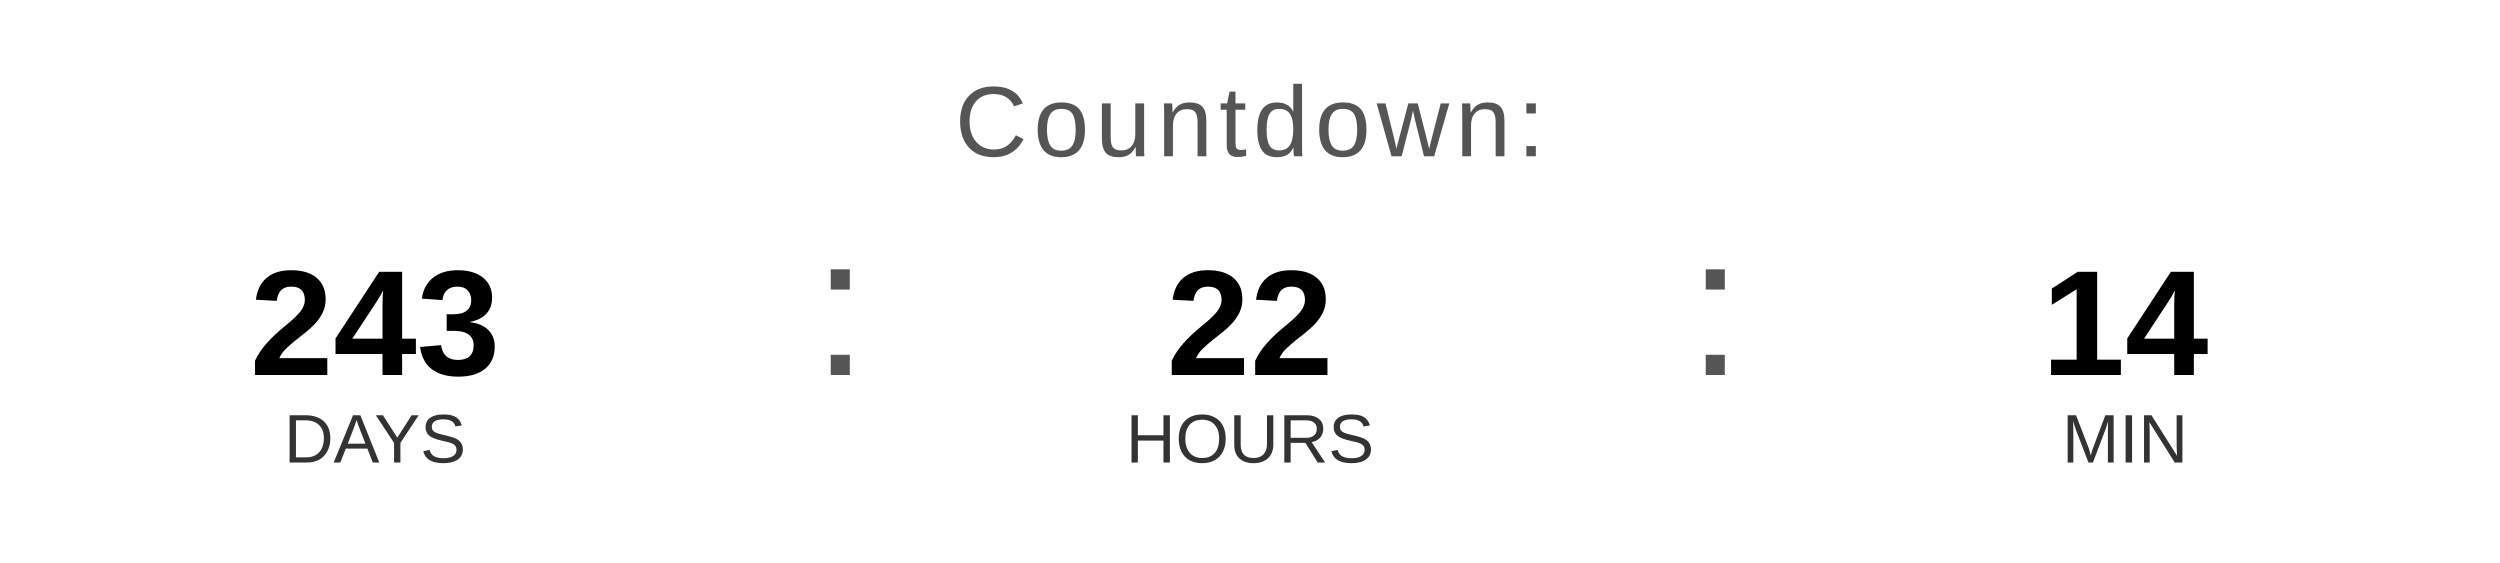
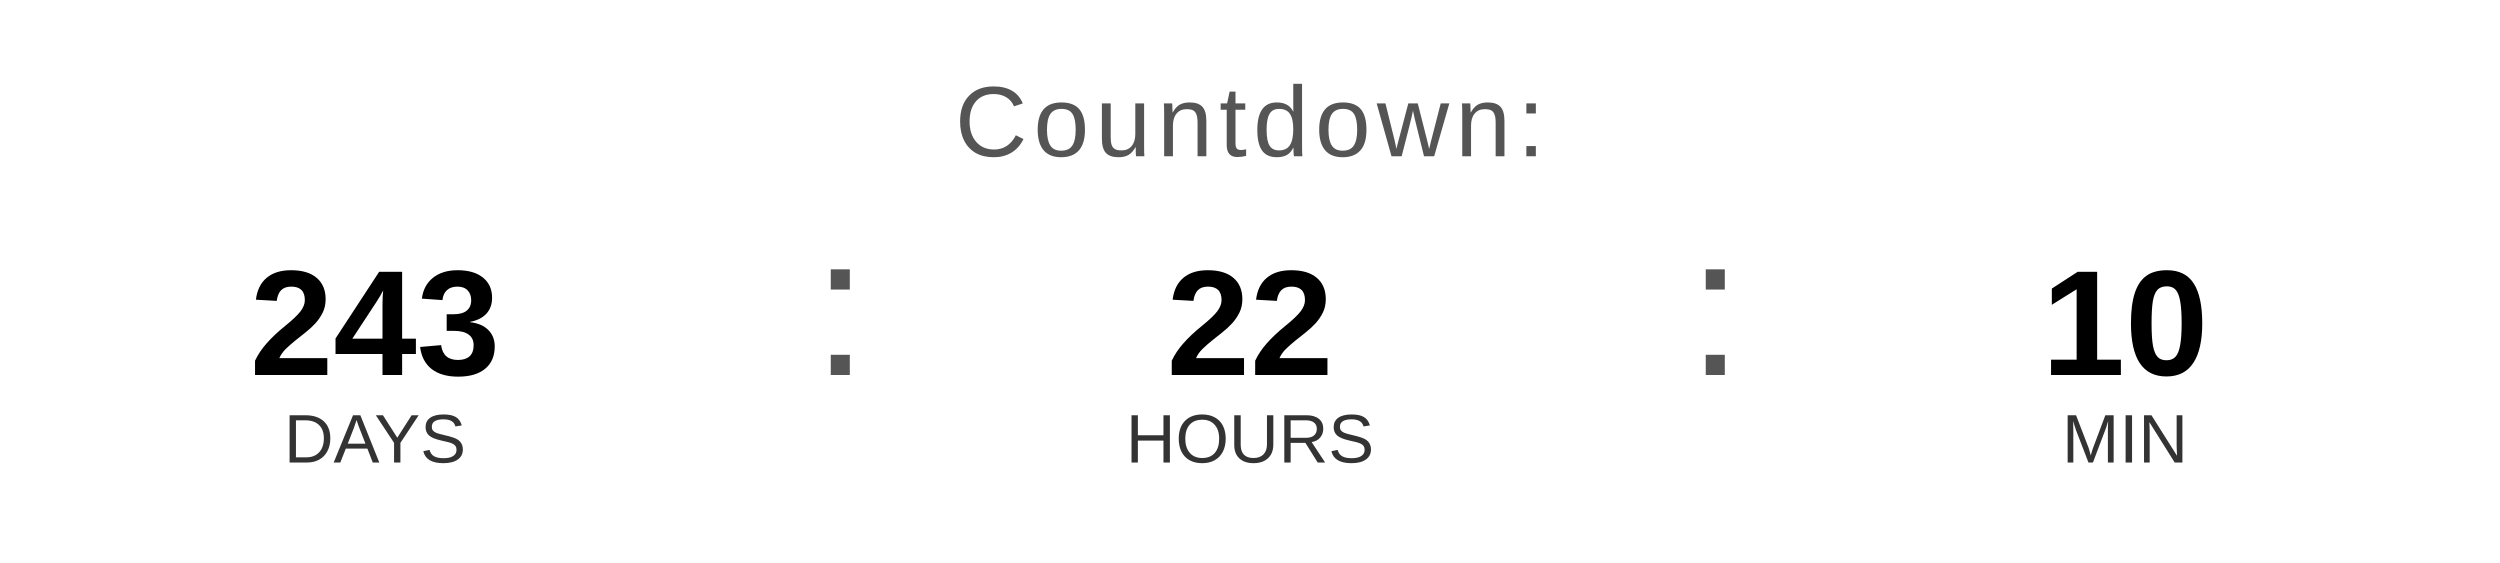
<svg xmlns="http://www.w3.org/2000/svg" width="400" height="90" viewBox="0 0 400 90">
  <text x="200" y="25" font-family="Arial, Helvetica, sans-serif" font-size="16" fill="#555555" text-anchor="middle" letter-spacing="1">
    Countdown:
  </text>
  <text x="60" y="60" font-family="Arial, Helvetica, sans-serif" font-size="24" font-weight="bold" fill="#000000" text-anchor="middle">243</text>
  <text x="60" y="74" font-family="Arial, Helvetica, sans-serif" font-size="11" fill="#333333" text-anchor="middle">DAYS</text>
  <text x="130" y="60" font-family="Arial, sans-serif" font-size="32" fill="#555555">:</text>
  <text x="200" y="60" font-family="Arial, Helvetica, sans-serif" font-size="24" font-weight="bold" fill="#000000" text-anchor="middle">22</text>
  <text x="200" y="74" font-family="Arial, Helvetica, sans-serif" font-size="11" fill="#333333" text-anchor="middle">HOURS</text>
  <text x="270" y="60" font-family="Arial, sans-serif" font-size="32" fill="#555555">:</text>
-   <text x="340" y="60" font-family="Arial, Helvetica, sans-serif" font-size="24" font-weight="bold" fill="#000000" text-anchor="middle">14</text>
+   <text x="340" y="60" font-family="Arial, Helvetica, sans-serif" font-size="24" font-weight="bold" fill="#000000" text-anchor="middle">10</text>
  <text x="340" y="74" font-family="Arial, Helvetica, sans-serif" font-size="11" fill="#333333" text-anchor="middle">MIN</text>
</svg>
